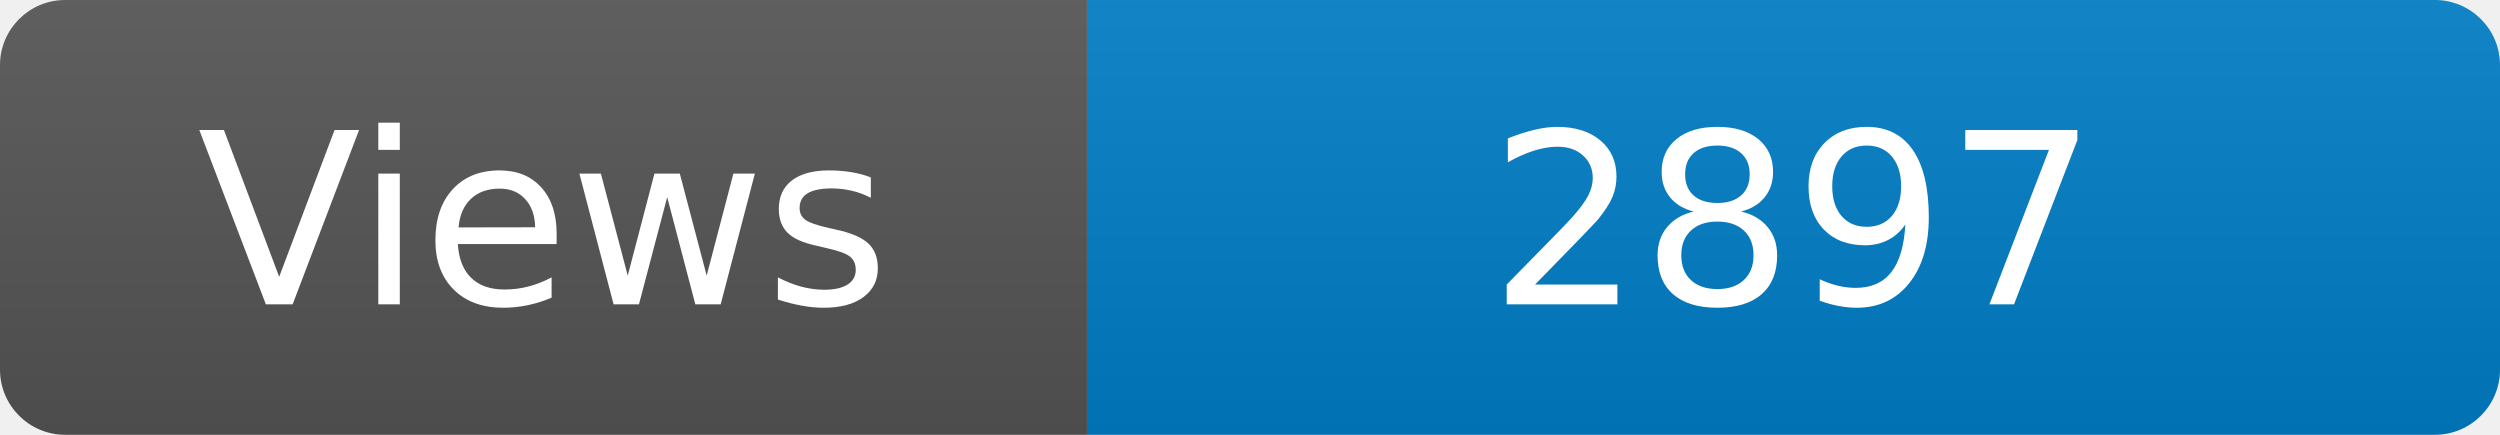
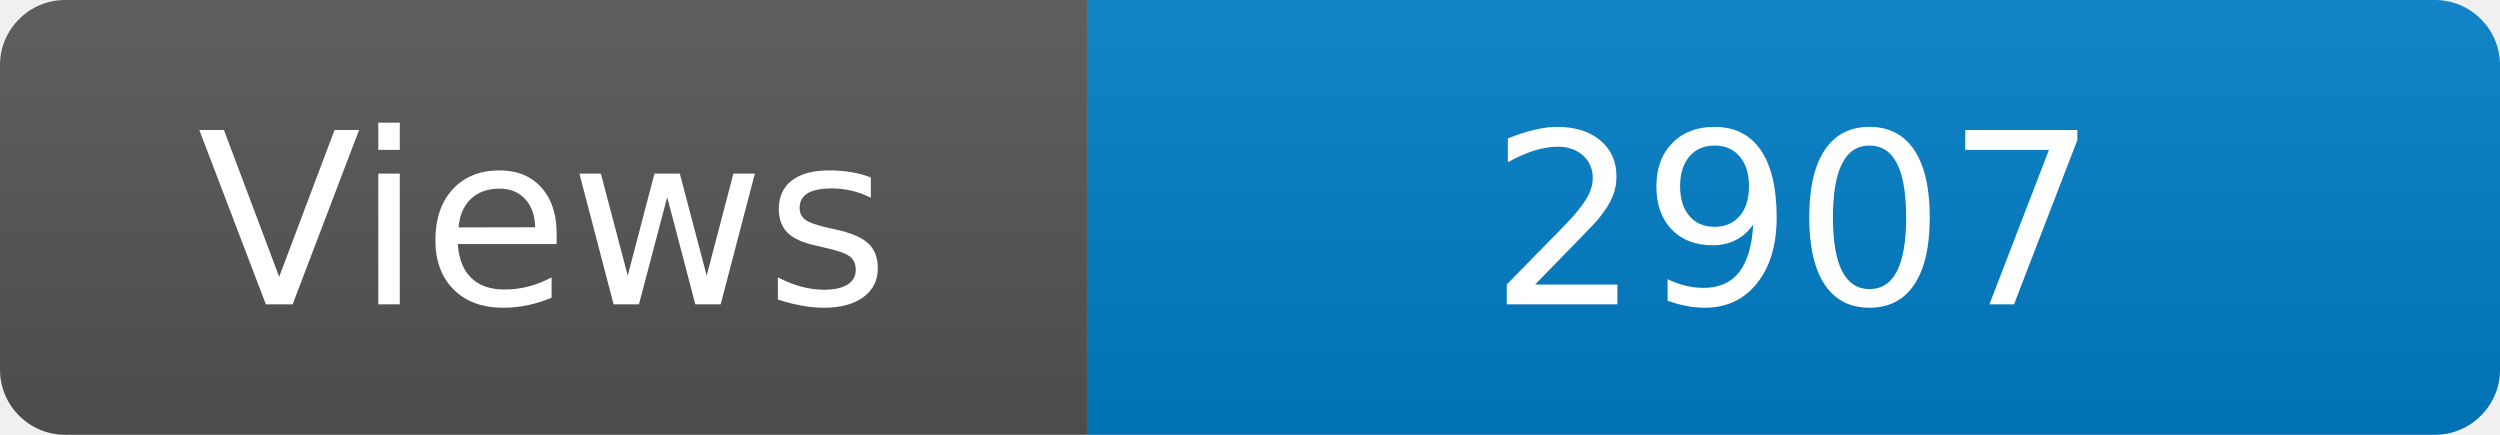
<svg xmlns="http://www.w3.org/2000/svg" width="115" height="20" role="img" aria-label="Maintained?: yes">
  <linearGradient id="s" x2="0" y2="100%">
    <stop offset="0" stop-color="#bbb" stop-opacity=".1" />
    <stop offset="1" stop-opacity=".1" />
  </linearGradient>
  <clipPath id="r">
    <rect width="115" height="20" rx="3" fill="#fff" />
  </clipPath>
  <g clip-path="url(#r)">
    <rect width="50" height="20" fill="#555" />
    <rect x="50" width="160" height="20" fill="#007ec6" />
    <rect width="115" height="20" fill="url(#s)" />
  </g>
  <g fill="#fff" text-anchor="middle" font-family="Verdana,Geneva,DejaVu Sans,sans-serif" font-size="110">
    <text x="250" y="140" transform="scale(.1)" fill="#fff">Views</text>
-     <text x="825" y="140" transform="scale(.1)" fill="#fff">2897</text>
+     <text x="825" y="140" transform="scale(.1)" fill="#fff">2907</text>
  </g>
</svg>
